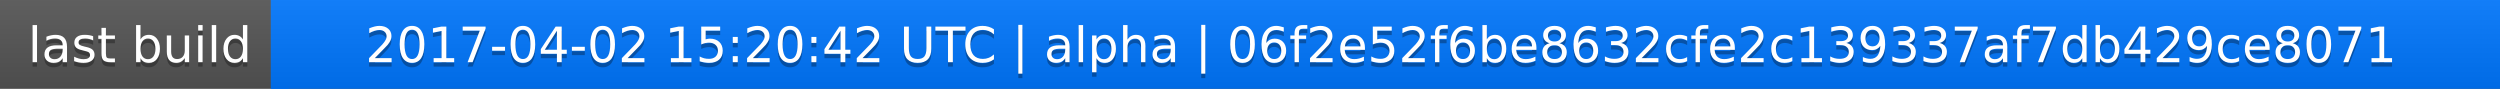
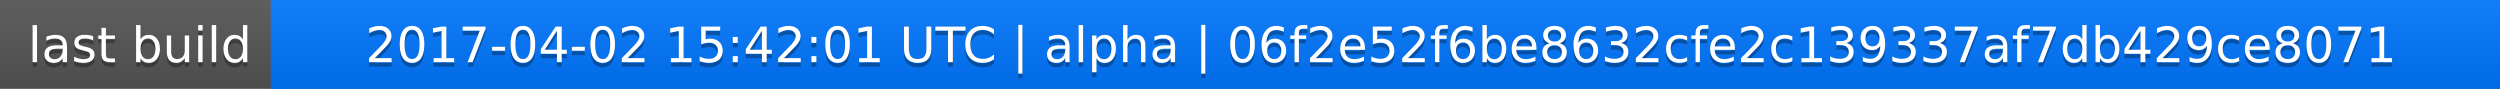
<svg xmlns="http://www.w3.org/2000/svg" width="563" height="20">
  <linearGradient id="a" x2="0" y2="100%">
    <stop offset="0" stop-color="#bbb" stop-opacity=".1" />
    <stop offset="1" stop-opacity=".1" />
  </linearGradient>
  <rect rx="0" width="563" height="20" fill="#555" />
  <rect rx="0" x="61" width="502" height="20" fill="#07f" />
  <path fill="#07f" d="M61 0h4v20h-4z" />
  <rect rx="0" width="563" height="20" fill="url(#a)" />
  <g fill="#fff" text-anchor="middle" font-family="DejaVu Sans,Verdana,Geneva,sans-serif" font-size="11">
    <text x="31.5" y="15" fill="#010101" fill-opacity=".3">last build</text>
    <text x="31.5" y="14">last build</text>
-     <text x="311" y="15" fill="#010101" fill-opacity=".3">2017-04-02 15:20:42 UTC | alpha | 06f2e52f6be8632cfe2c139337af7db429ce8071</text>
-     <text x="311" y="14">2017-04-02 15:20:42 UTC | alpha | 06f2e52f6be8632cfe2c139337af7db429ce8071</text>
+     <text x="311" y="15" fill="#010101" fill-opacity=".3">2017-04-02 15:42:01 UTC | alpha | 06f2e52f6be8632cfe2c139337af7db429ce8071</text>
+     <text x="311" y="14">2017-04-02 15:42:01 UTC | alpha | 06f2e52f6be8632cfe2c139337af7db429ce8071</text>
  </g>
</svg>
